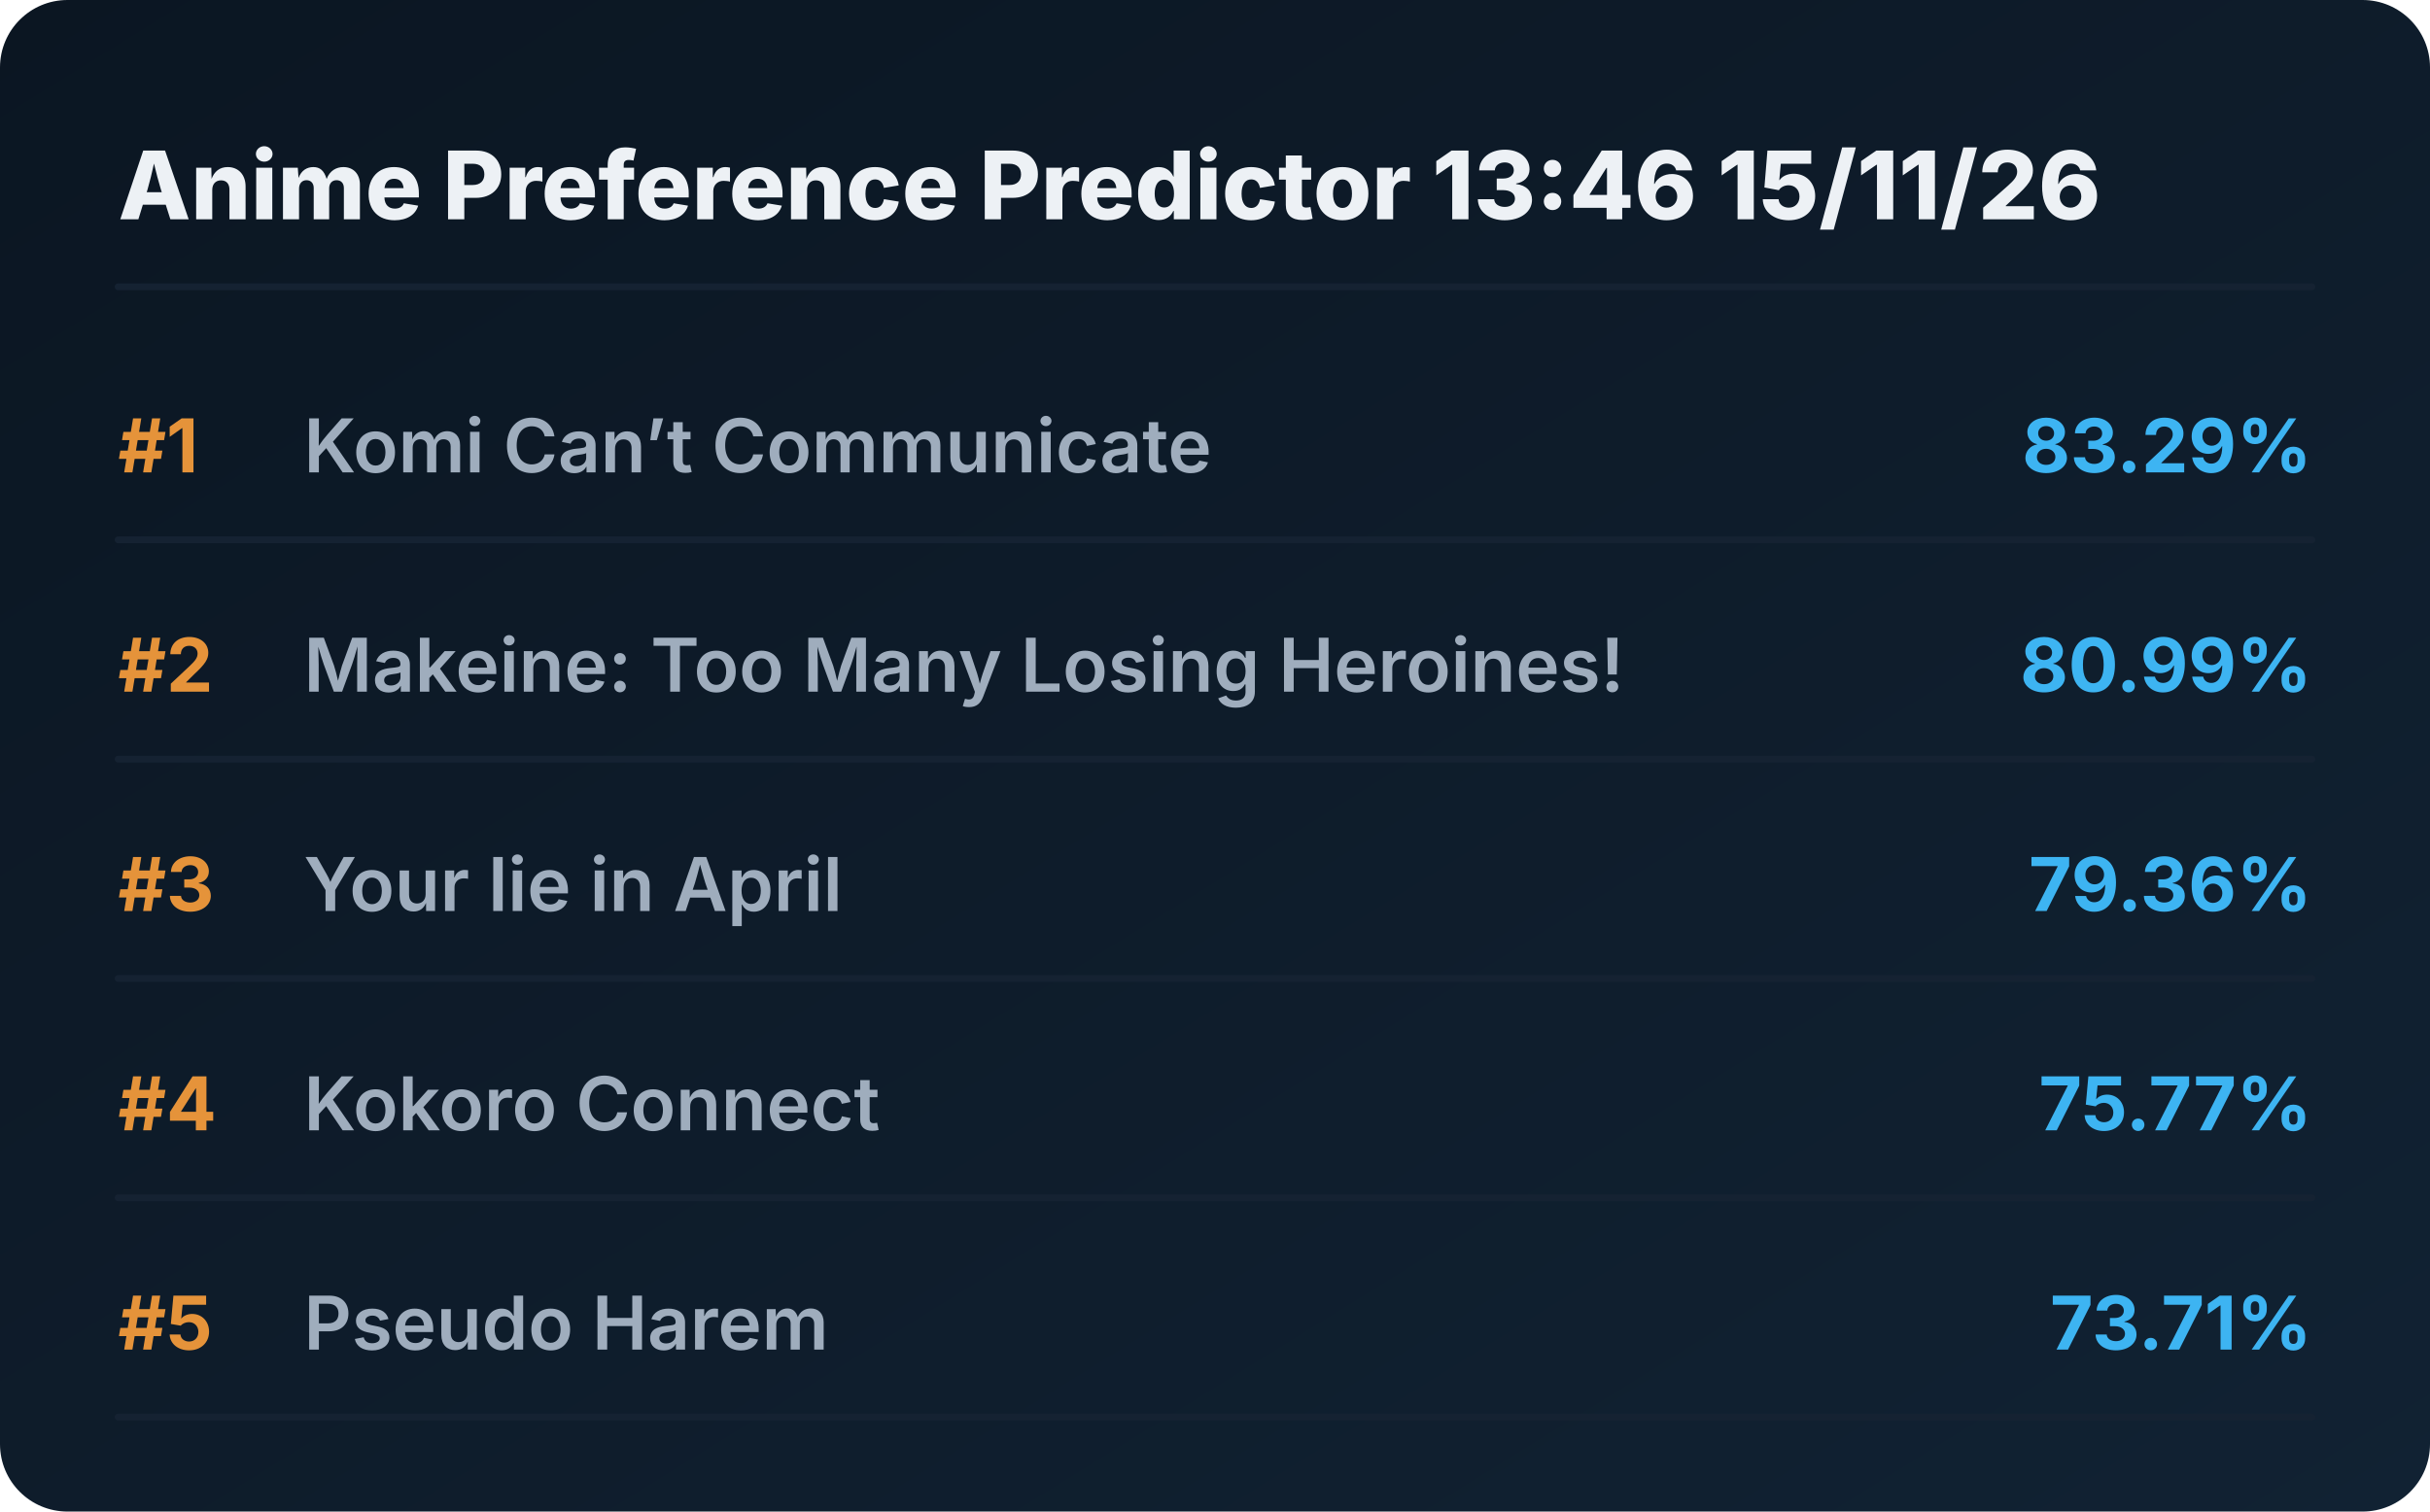
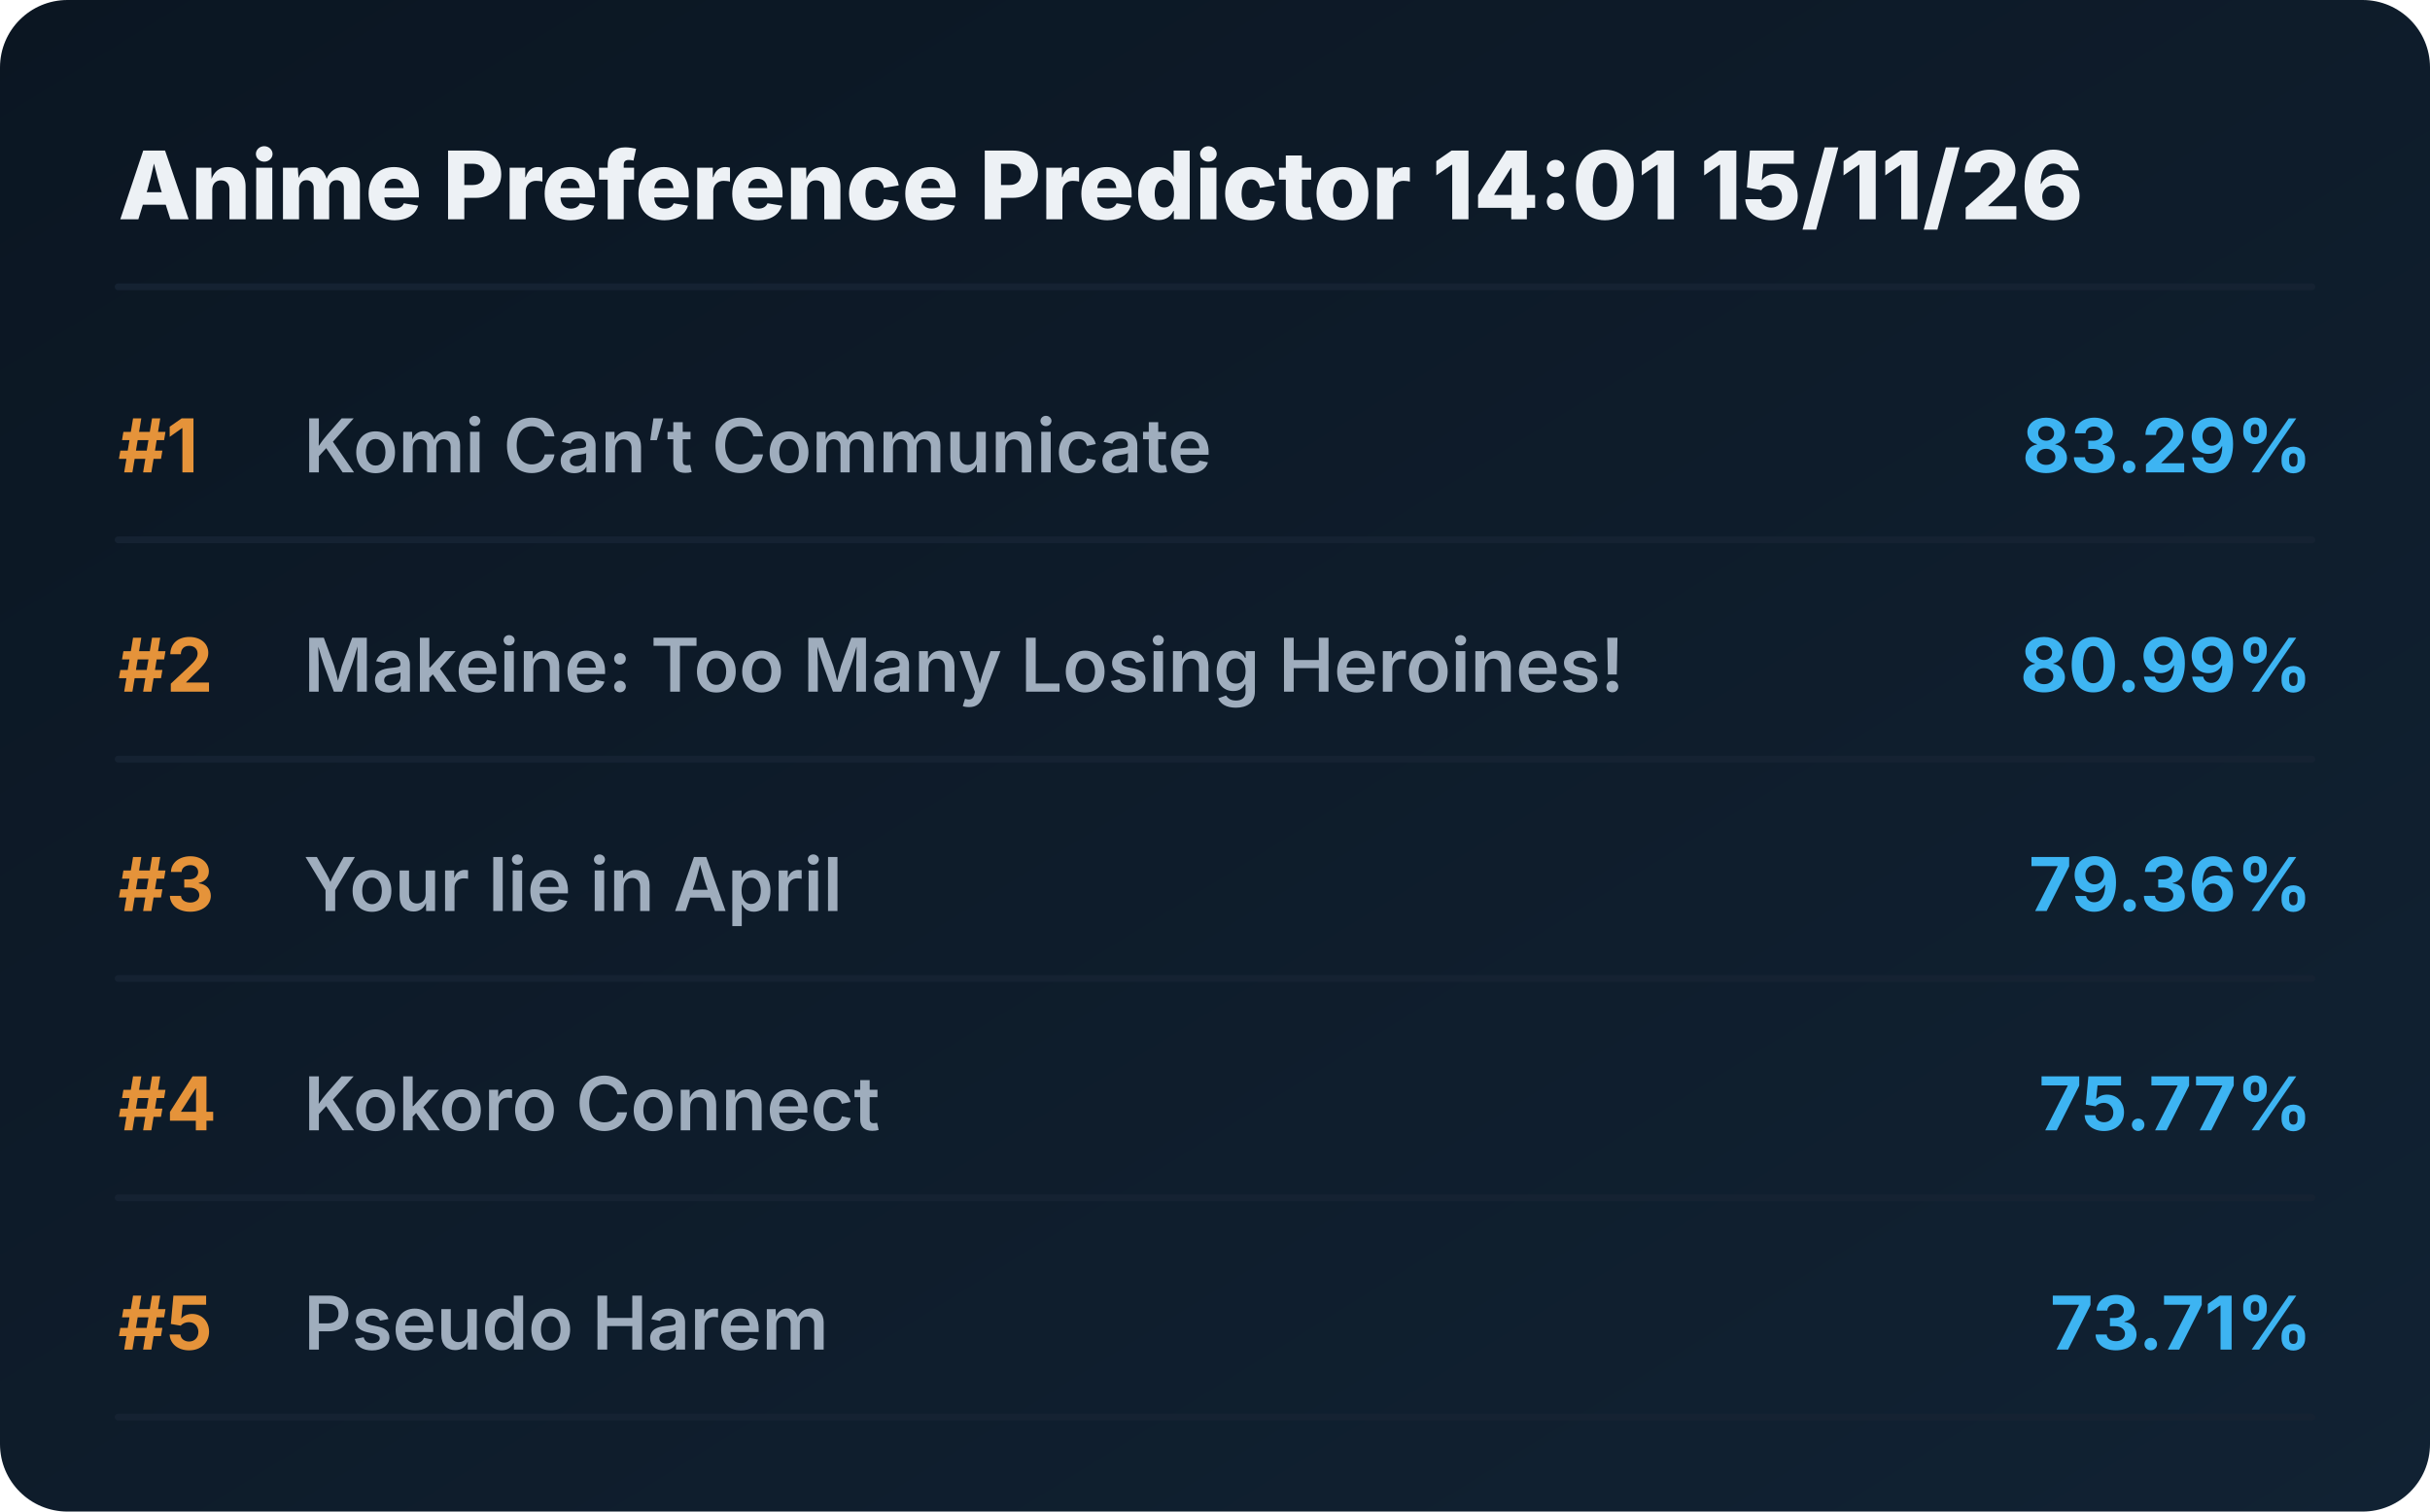
<svg xmlns="http://www.w3.org/2000/svg" viewBox="0 0 720 448" preserveAspectRatio="xMidYMid meet" style="width: 100%; height: auto; max-width: 720px;">
  <defs>
    <linearGradient id="boxGrad" x1="0%" y1="0%" x2="100%" y2="100%">
      <stop offset="0%" stop-color="#0b1622" />
      <stop offset="100%" stop-color="#112233" />
    </linearGradient>
    <clipPath id="titleClip">
      <rect x="90" y="0" width="510" height="100%" />
    </clipPath>
  </defs>
  <style>
    .bg { fill: url(#boxGrad); rx: 20px; }
    .header { font-family: 'Overpass', 'Inter', system-ui, sans-serif; font-weight: 800; font-size: 28px; fill: #edf1f5; }
    .rank { font-family: 'Overpass', 'Inter', system-ui, sans-serif; font-weight: 700; font-size: 22px; fill: #e5933a; }
    .title { font-family: 'Overpass', 'Inter', system-ui, sans-serif; font-weight: 600; font-size: 22px; fill: #9fadbd; }
    .score { font-family: 'Overpass', 'Inter', system-ui, sans-serif; font-weight: 700; font-size: 22px; fill: #3db4f2; }
    .line { stroke: #152232; stroke-width: 2; stroke-linecap: round; }
  </style>
  <rect class="bg" width="720" height="448" />
-   <text x="35" y="65" class="header">Anime Preference Predictor 13:46 15/11/26</text>
+   <text x="35" y="65" class="header">Anime Preference Predictor 14:01 15/11/26</text>
  <line x1="35" y1="85" x2="685" y2="85" class="line" />
  <g transform="translate(0, 0)">
    <text x="35" y="140" class="rank">#1</text>
    <text x="90" y="140" class="title">Komi Can’t Communicate</text>
    <text x="685" y="140" class="score" text-anchor="end">83.29%</text>
    <line x1="35" y1="160" x2="685" y2="160" class="line" />
  </g>
  <g transform="translate(0, 65)">
    <text x="35" y="140" class="rank">#2</text>
    <text x="90" y="140" class="title">Makeine: Too Many Losing Heroines!</text>
    <text x="685" y="140" class="score" text-anchor="end">80.99%</text>
    <line x1="35" y1="160" x2="685" y2="160" class="line" />
  </g>
  <g transform="translate(0, 130)">
    <text x="35" y="140" class="rank">#3</text>
    <text x="90" y="140" class="title">Your lie in April</text>
    <text x="685" y="140" class="score" text-anchor="end">79.36%</text>
    <line x1="35" y1="160" x2="685" y2="160" class="line" />
  </g>
  <g transform="translate(0, 195)">
    <text x="35" y="140" class="rank">#4</text>
    <text x="90" y="140" class="title">Kokoro Connect</text>
    <text x="685" y="140" class="score" text-anchor="end">75.77%</text>
    <line x1="35" y1="160" x2="685" y2="160" class="line" />
  </g>
  <g transform="translate(0, 260)">
    <text x="35" y="140" class="rank">#5</text>
    <text x="90" y="140" class="title">Pseudo Harem</text>
    <text x="685" y="140" class="score" text-anchor="end">73.71%</text>
    <line x1="35" y1="160" x2="685" y2="160" class="line" />
  </g>
</svg>
